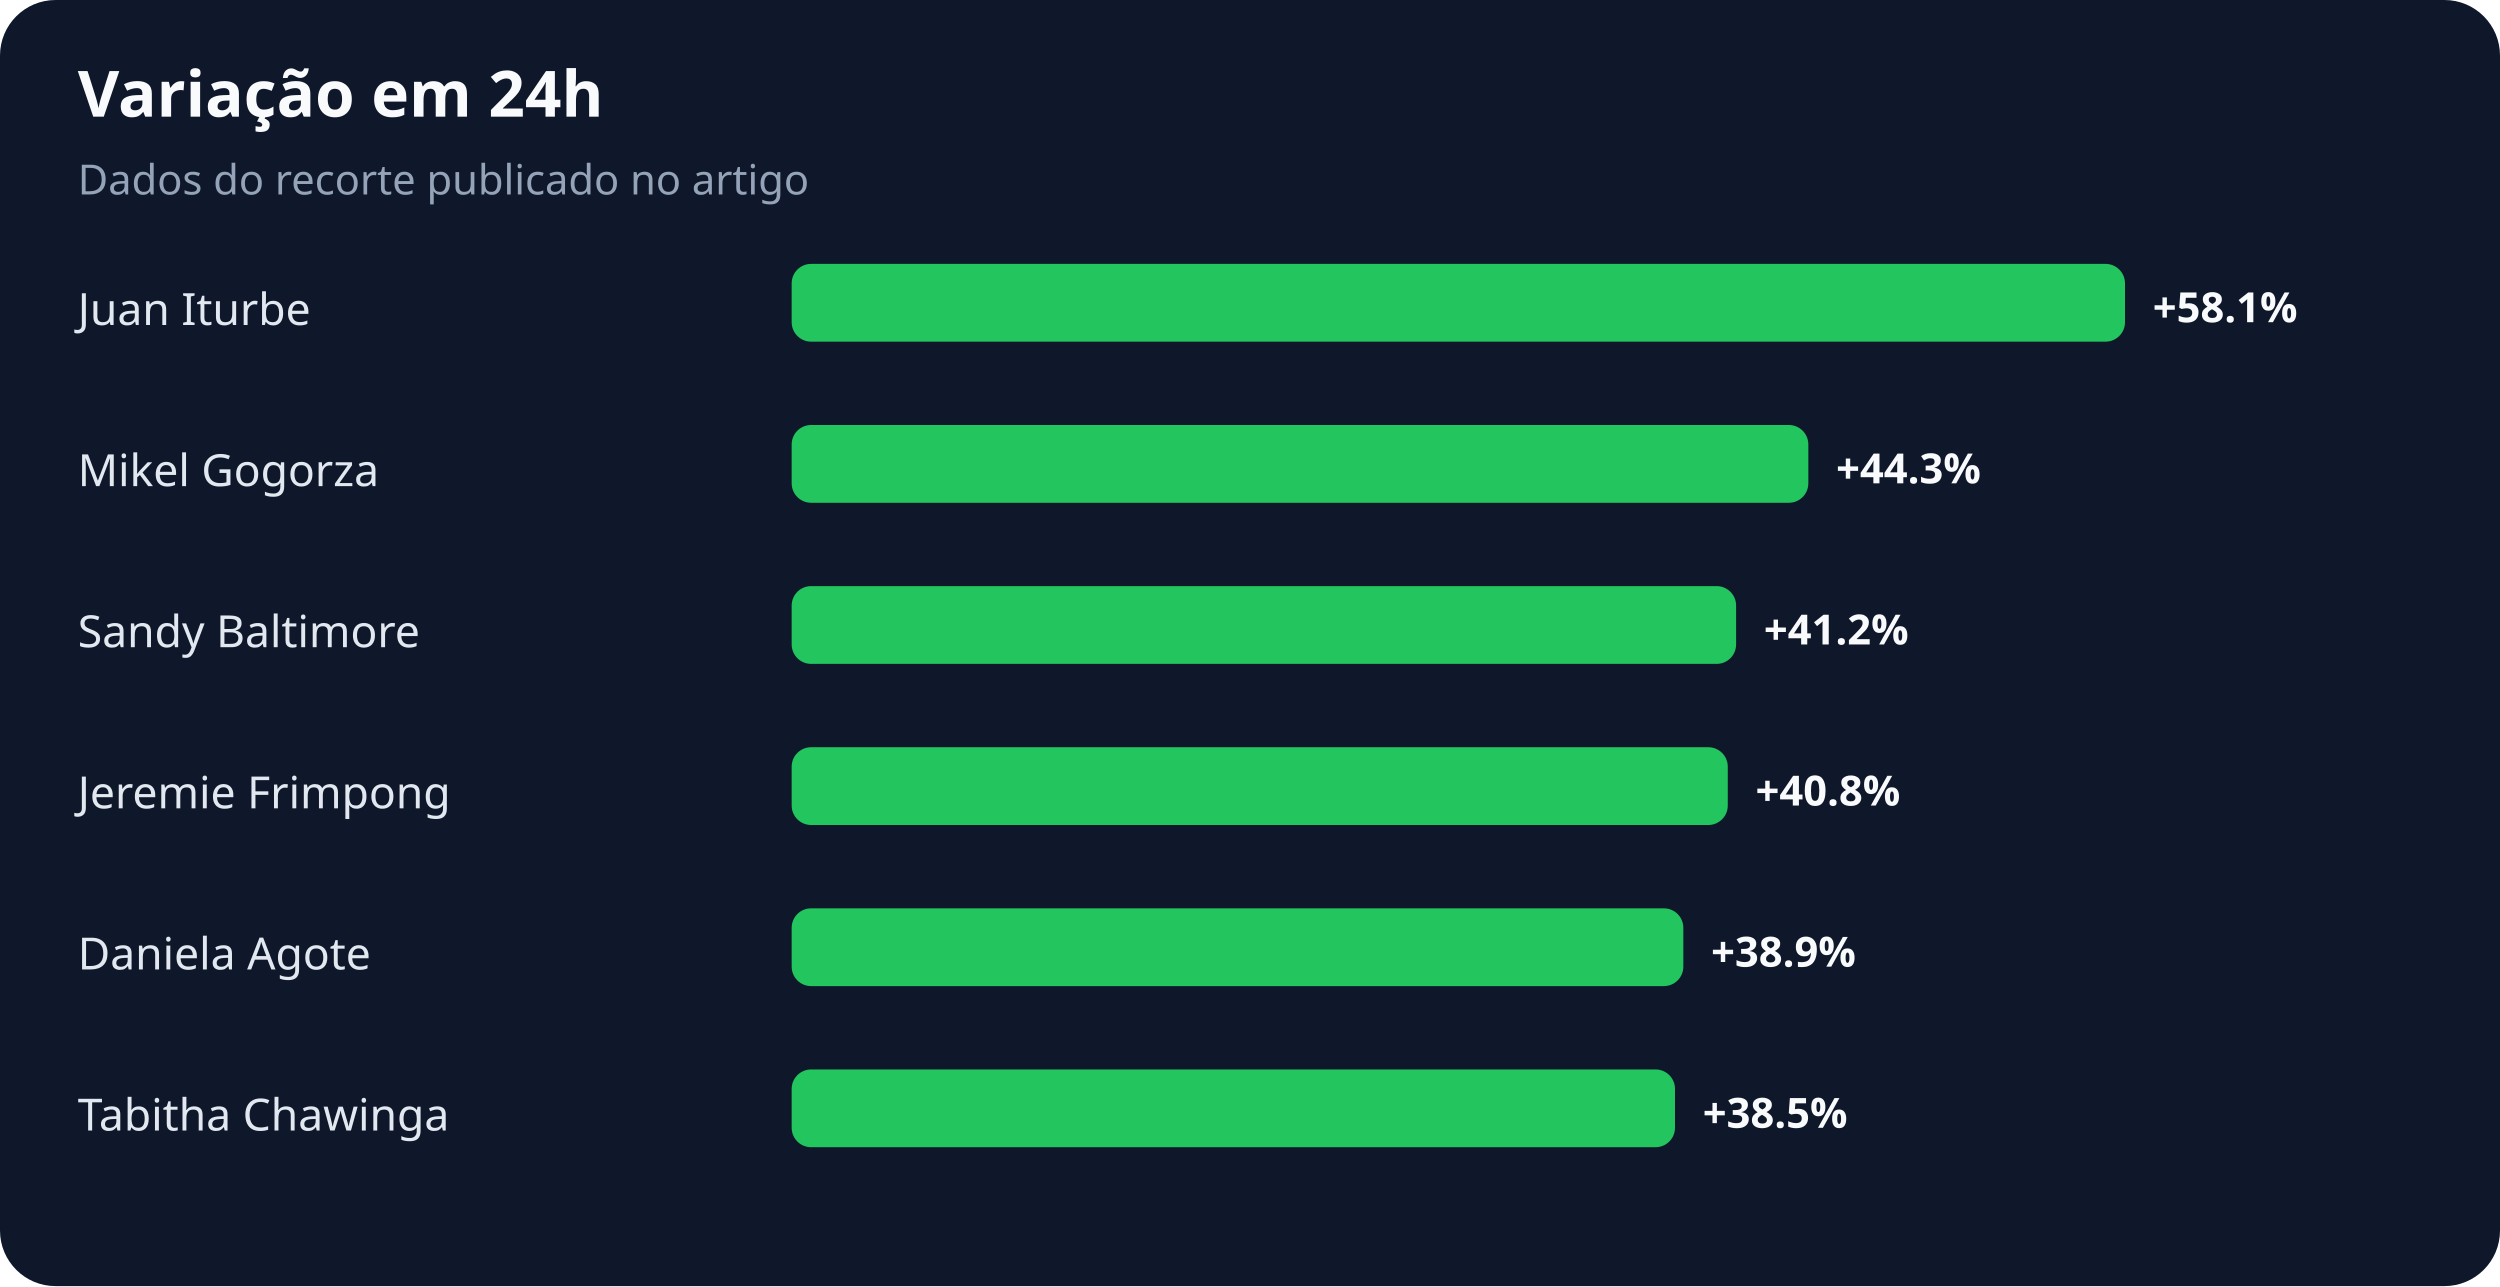
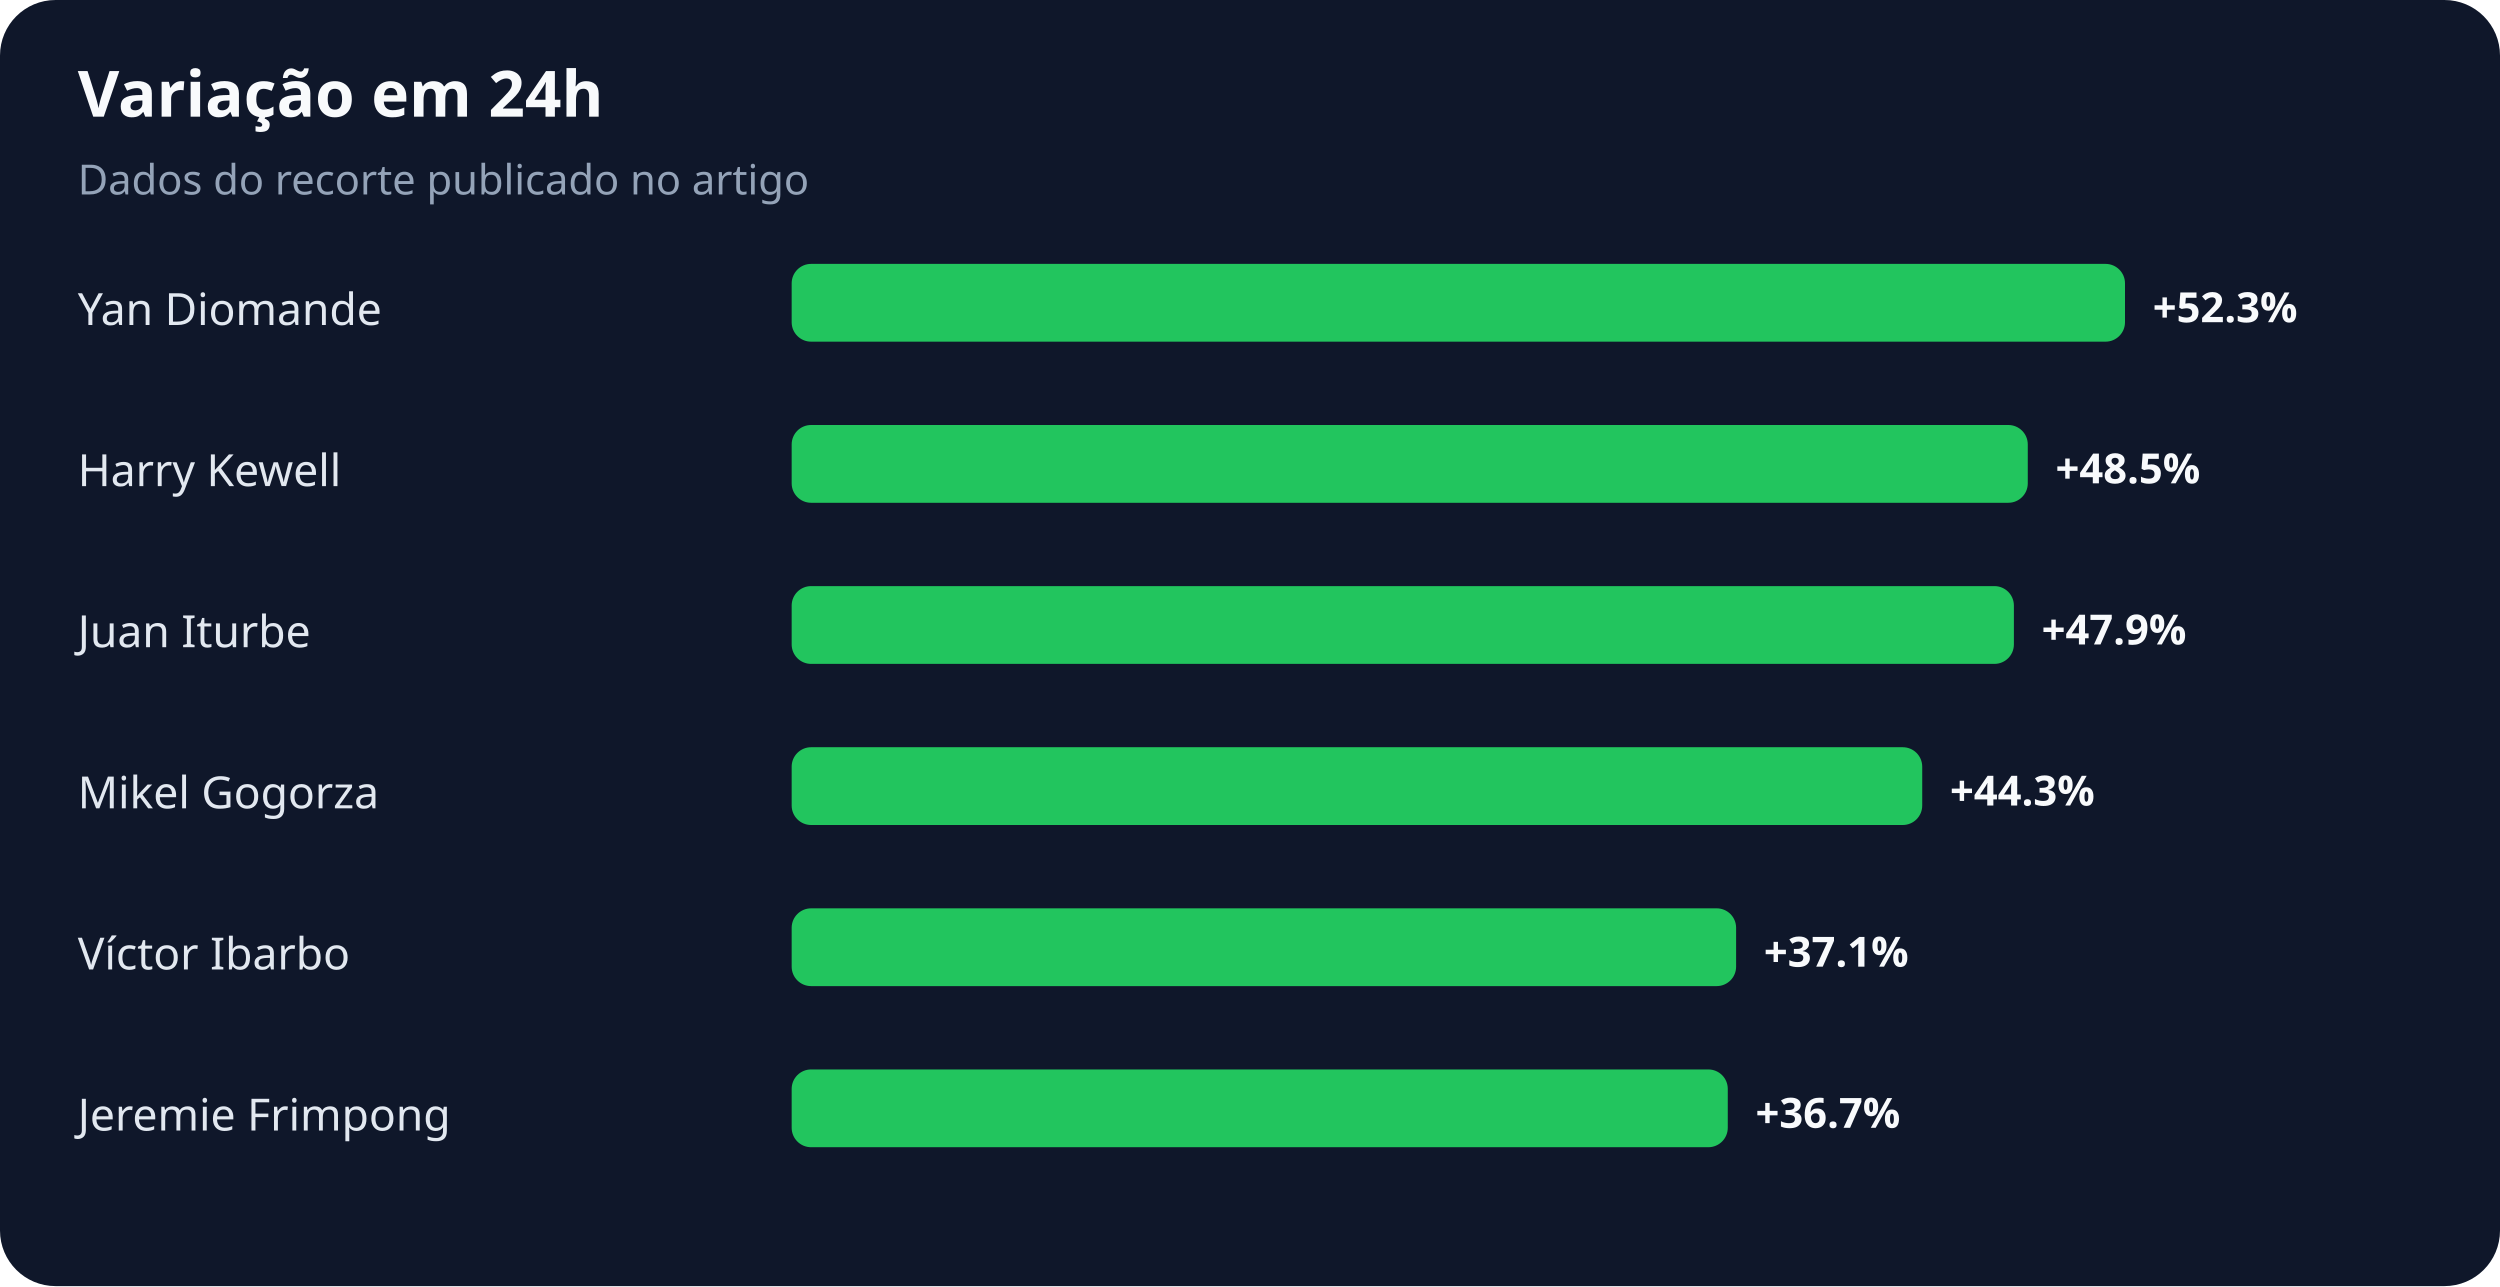
<svg xmlns="http://www.w3.org/2000/svg" width="900" height="463" viewBox="0 0 900 463" role="img" aria-labelledby="title desc">
  <rect width="100%" height="100%" rx="20" fill="#0f172a" />
  <text x="28" y="42" fill="#f8fafc" font-family="system-ui,sans-serif" font-size="23" font-weight="700">Variação em 24h</text>
  <text x="28" y="70" fill="#94a3b8" font-family="system-ui,sans-serif" font-size="15">Dados do recorte publicado no artigo</text>
-   <text x="28" y="117" fill="#e2e8f0" font-family="system-ui,sans-serif" font-size="16">Juan Iturbe</text>
+   <text x="28" y="117" fill="#e2e8f0" font-family="system-ui,sans-serif" font-size="16">Yan Diomande</text>
  <rect x="285" y="95" width="480" height="28" rx="7" fill="#22c55e" />
-   <text x="775" y="116" fill="#f8fafc" font-family="system-ui,sans-serif" font-size="15" font-weight="700">+58.1%</text>
-   <text x="28" y="175" fill="#e2e8f0" font-family="system-ui,sans-serif" font-size="16">Mikel Gogorza</text>
-   <rect x="285" y="153" width="366" height="28" rx="7" fill="#22c55e" />
-   <text x="661" y="174" fill="#f8fafc" font-family="system-ui,sans-serif" font-size="15" font-weight="700">+44.3%</text>
-   <text x="28" y="233" fill="#e2e8f0" font-family="system-ui,sans-serif" font-size="16">Sandy Baltimore</text>
-   <rect x="285" y="211" width="340" height="28" rx="7" fill="#22c55e" />
-   <text x="635" y="232" fill="#f8fafc" font-family="system-ui,sans-serif" font-size="15" font-weight="700">+41.2%</text>
-   <text x="28" y="291" fill="#e2e8f0" font-family="system-ui,sans-serif" font-size="16">Jeremie Frimpong</text>
-   <rect x="285" y="269" width="337" height="28" rx="7" fill="#22c55e" />
-   <text x="632" y="290" fill="#f8fafc" font-family="system-ui,sans-serif" font-size="15" font-weight="700">+40.8%</text>
-   <text x="28" y="349" fill="#e2e8f0" font-family="system-ui,sans-serif" font-size="16">Daniela Agote</text>
-   <rect x="285" y="327" width="321" height="28" rx="7" fill="#22c55e" />
-   <text x="616" y="348" fill="#f8fafc" font-family="system-ui,sans-serif" font-size="15" font-weight="700">+38.9%</text>
-   <text x="28" y="407" fill="#e2e8f0" font-family="system-ui,sans-serif" font-size="16">Tabitha Chawinga</text>
-   <rect x="285" y="385" width="318" height="28" rx="7" fill="#22c55e" />
-   <text x="613" y="406" fill="#f8fafc" font-family="system-ui,sans-serif" font-size="15" font-weight="700">+38.5%</text>
+   <text x="775" y="116" fill="#f8fafc" font-family="system-ui,sans-serif" font-size="15" font-weight="700">+52.3%</text>
+   <text x="28" y="175" fill="#e2e8f0" font-family="system-ui,sans-serif" font-size="16">Harry Kewell</text>
+   <rect x="285" y="153" width="445" height="28" rx="7" fill="#22c55e" />
+   <text x="740" y="174" fill="#f8fafc" font-family="system-ui,sans-serif" font-size="15" font-weight="700">+48.5%</text>
+   <text x="28" y="233" fill="#e2e8f0" font-family="system-ui,sans-serif" font-size="16">Juan Iturbe</text>
+   <rect x="285" y="211" width="440" height="28" rx="7" fill="#22c55e" />
+   <text x="735" y="232" fill="#f8fafc" font-family="system-ui,sans-serif" font-size="15" font-weight="700">+47.9%</text>
+   <text x="28" y="291" fill="#e2e8f0" font-family="system-ui,sans-serif" font-size="16">Mikel Gogorza</text>
+   <rect x="285" y="269" width="407" height="28" rx="7" fill="#22c55e" />
+   <text x="702" y="290" fill="#f8fafc" font-family="system-ui,sans-serif" font-size="15" font-weight="700">+44.3%</text>
+   <text x="28" y="349" fill="#e2e8f0" font-family="system-ui,sans-serif" font-size="16">Víctor Ibarbo</text>
+   <rect x="285" y="327" width="340" height="28" rx="7" fill="#22c55e" />
+   <text x="635" y="348" fill="#f8fafc" font-family="system-ui,sans-serif" font-size="15" font-weight="700">+37.1%</text>
+   <text x="28" y="407" fill="#e2e8f0" font-family="system-ui,sans-serif" font-size="16">Jeremie Frimpong</text>
+   <rect x="285" y="385" width="337" height="28" rx="7" fill="#22c55e" />
+   <text x="632" y="406" fill="#f8fafc" font-family="system-ui,sans-serif" font-size="15" font-weight="700">+36.7%</text>
</svg>
